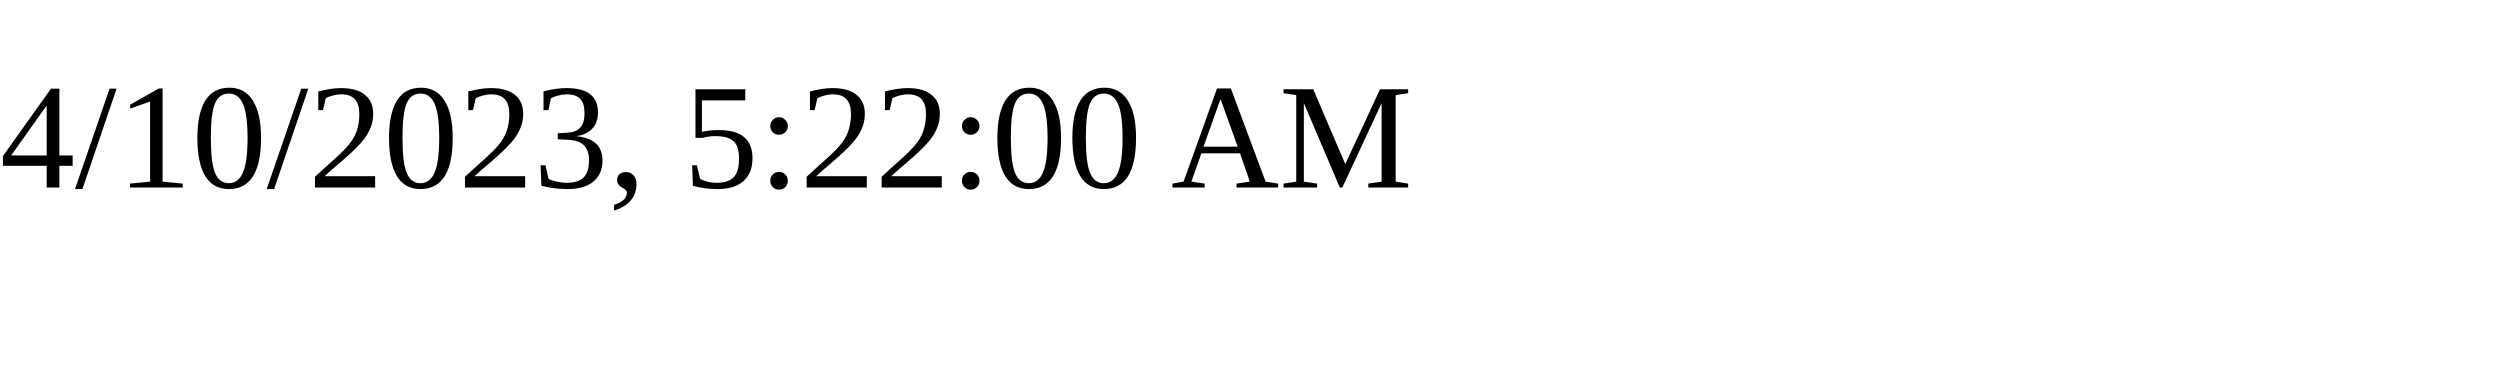
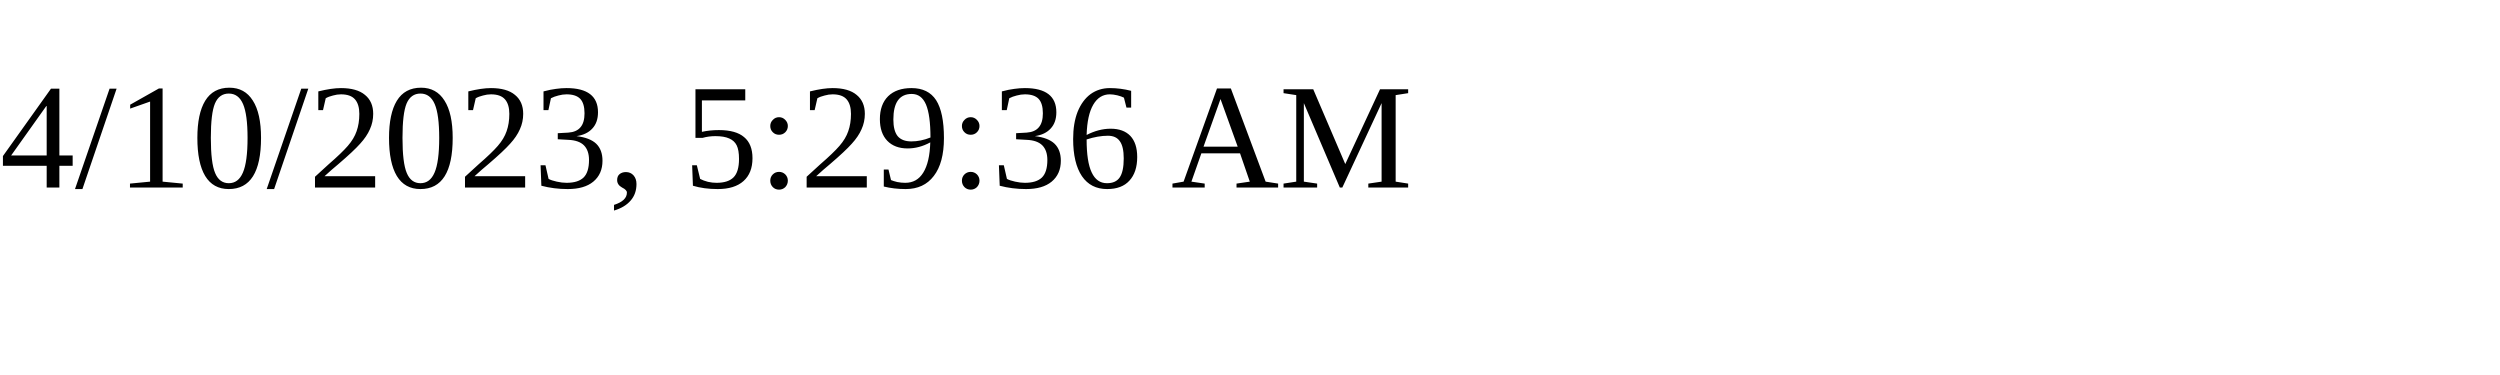
<svg xmlns="http://www.w3.org/2000/svg" height="30" width="200">
-   <text x="0" y="15">4/10/2023, 5:22:00 AM</text>
+   <text x="0" y="15">4/10/2023, 5:29:36 AM</text>
</svg>
